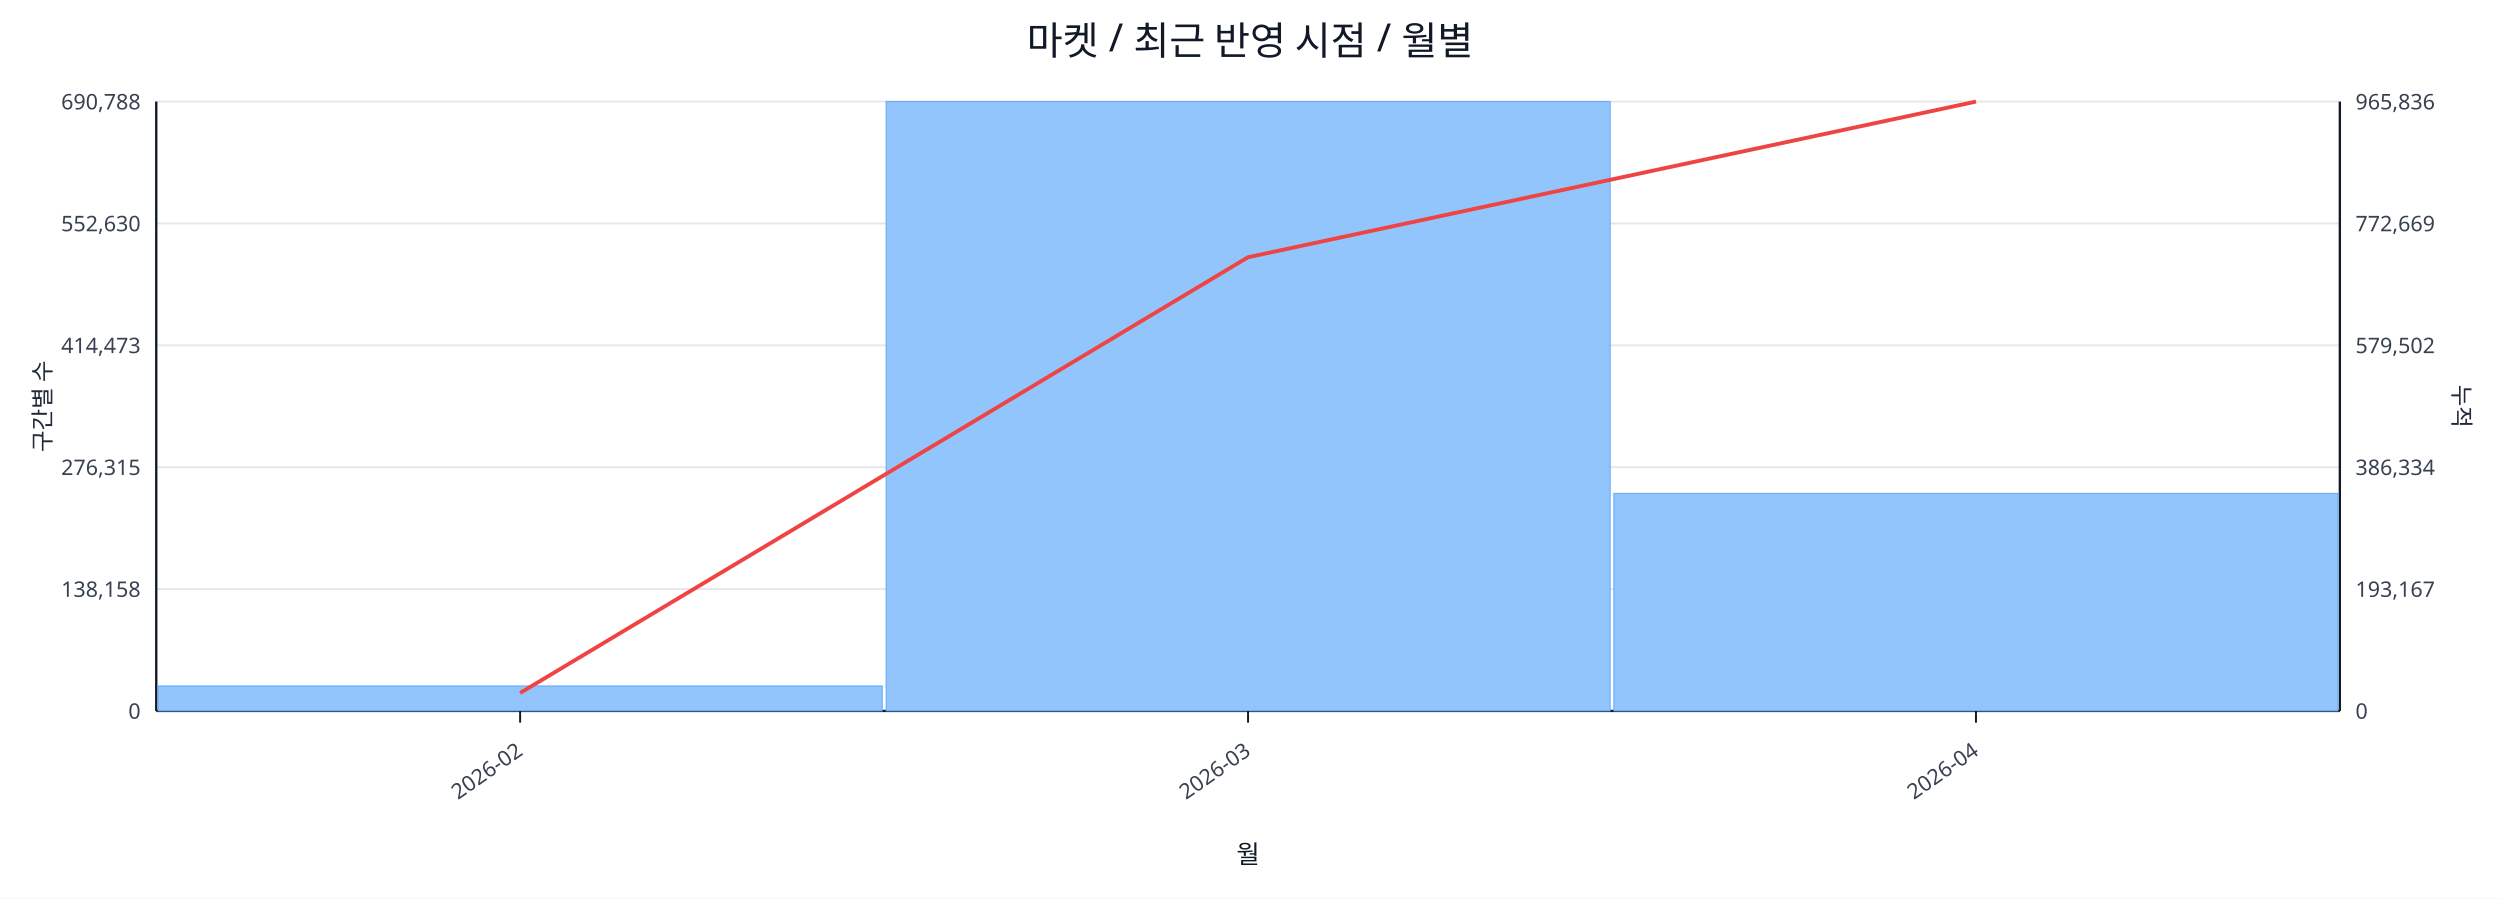
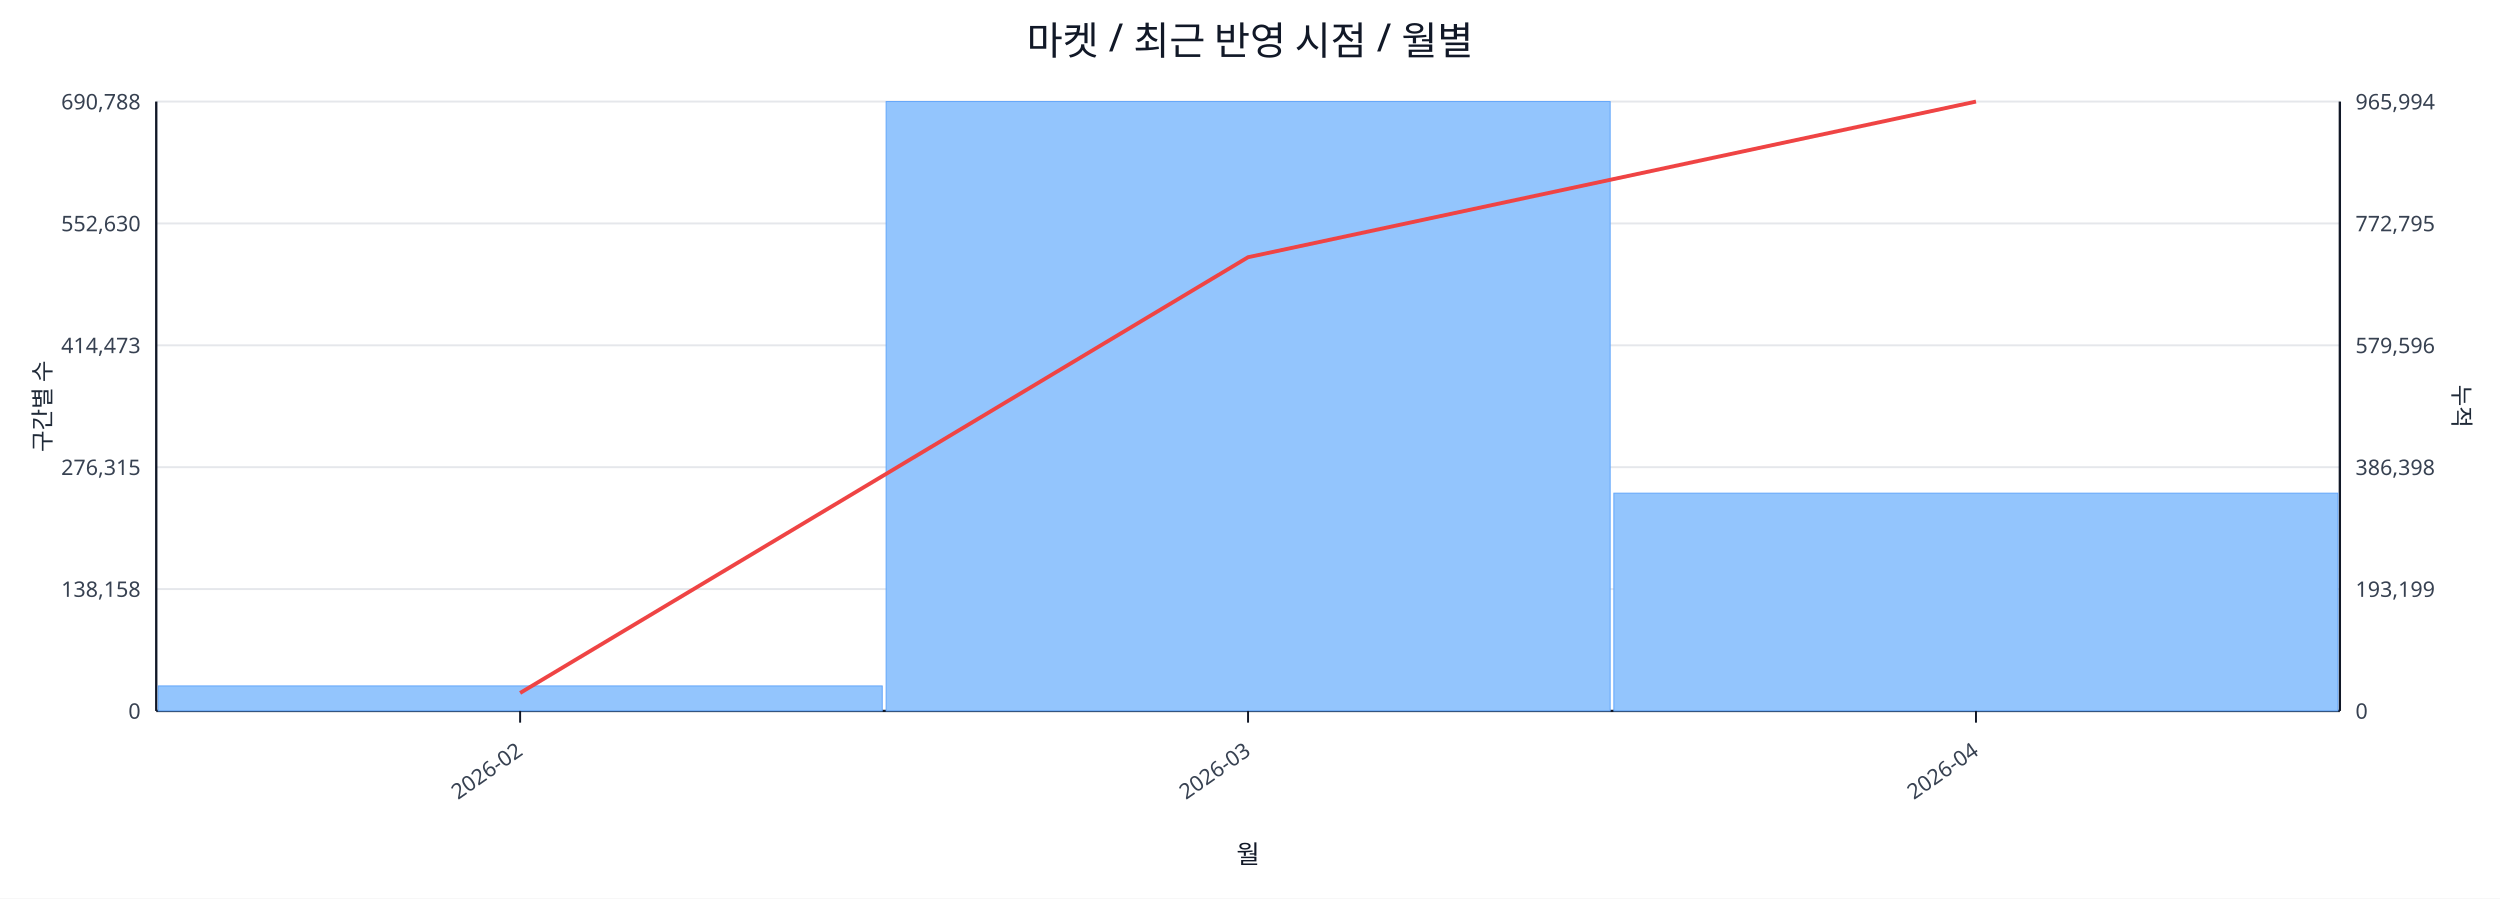
<svg xmlns="http://www.w3.org/2000/svg" width="1280" height="460" viewBox="0 0 1280 460">
  <rect x="0" y="0" width="100%" height="100%" fill="#ffffff" />
  <text x="640.0" y="28" font-size="20" text-anchor="middle" font-family="sans-serif" fill="#111827">마켓 / 최근 반영 시점 / 월별</text>
  <line x1="80.0" y1="52.0" x2="1198.0" y2="52.0" stroke="#e5e7eb" stroke-width="1" />
  <text x="72.0" y="56.0" font-size="11" text-anchor="end" font-family="sans-serif" fill="#374151">690,788</text>
-   <text x="1206.0" y="56.0" font-size="11" text-anchor="start" font-family="sans-serif" fill="#374151">965,836</text>
+   <text x="1206.0" y="56.0" font-size="11" text-anchor="start" font-family="sans-serif" fill="#374151">965,994</text>
  <line x1="80.0" y1="114.4" x2="1198.0" y2="114.4" stroke="#e5e7eb" stroke-width="1" />
  <text x="72.0" y="118.4" font-size="11" text-anchor="end" font-family="sans-serif" fill="#374151">552,630</text>
-   <text x="1206.0" y="118.4" font-size="11" text-anchor="start" font-family="sans-serif" fill="#374151">772,669</text>
+   <text x="1206.0" y="118.4" font-size="11" text-anchor="start" font-family="sans-serif" fill="#374151">772,795</text>
  <line x1="80.0" y1="176.8" x2="1198.0" y2="176.8" stroke="#e5e7eb" stroke-width="1" />
  <text x="72.0" y="180.8" font-size="11" text-anchor="end" font-family="sans-serif" fill="#374151">414,473</text>
-   <text x="1206.0" y="180.8" font-size="11" text-anchor="start" font-family="sans-serif" fill="#374151">579,502</text>
+   <text x="1206.0" y="180.8" font-size="11" text-anchor="start" font-family="sans-serif" fill="#374151">579,596</text>
  <line x1="80.0" y1="239.2" x2="1198.0" y2="239.2" stroke="#e5e7eb" stroke-width="1" />
  <text x="72.0" y="243.2" font-size="11" text-anchor="end" font-family="sans-serif" fill="#374151">276,315</text>
-   <text x="1206.0" y="243.2" font-size="11" text-anchor="start" font-family="sans-serif" fill="#374151">386,334</text>
+   <text x="1206.0" y="243.2" font-size="11" text-anchor="start" font-family="sans-serif" fill="#374151">386,398</text>
  <line x1="80.0" y1="301.6" x2="1198.0" y2="301.6" stroke="#e5e7eb" stroke-width="1" />
  <text x="72.0" y="305.6" font-size="11" text-anchor="end" font-family="sans-serif" fill="#374151">138,158</text>
-   <text x="1206.0" y="305.6" font-size="11" text-anchor="start" font-family="sans-serif" fill="#374151">193,167</text>
+   <text x="1206.0" y="305.6" font-size="11" text-anchor="start" font-family="sans-serif" fill="#374151">193,199</text>
  <line x1="80.0" y1="364.0" x2="1198.0" y2="364.0" stroke="#e5e7eb" stroke-width="1" />
  <text x="72.0" y="368.0" font-size="11" text-anchor="end" font-family="sans-serif" fill="#374151">0</text>
  <text x="1206.0" y="368.0" font-size="11" text-anchor="start" font-family="sans-serif" fill="#374151">0</text>
  <line x1="80.0" y1="364.0" x2="1198.0" y2="364.0" stroke="#111827" stroke-width="1.2" />
  <line x1="80.0" y1="52.0" x2="80.0" y2="364.0" stroke="#111827" stroke-width="1.2" />
  <line x1="1198.0" y1="52.0" x2="1198.0" y2="364.0" stroke="#111827" stroke-width="1.2" />
  <rect x="81.0" y="351.2" width="370.7" height="12.8" fill="#93c5fd" stroke="#60a5fa" stroke-width="0.5" />
  <rect x="453.7" y="52.0" width="370.7" height="312.0" fill="#93c5fd" stroke="#60a5fa" stroke-width="0.5" />
-   <rect x="826.3" y="252.6" width="370.7" height="111.4" fill="#93c5fd" stroke="#60a5fa" stroke-width="0.5" />
+   <rect x="826.3" y="252.5" width="370.7" height="111.5" fill="#93c5fd" stroke="#60a5fa" stroke-width="0.5" />
  <polyline fill="none" stroke="#ef4444" stroke-width="2" points="266.3,354.8 639.0,131.7 1011.7,52.0" />
  <line x1="266.3" y1="364.0" x2="266.3" y2="370.0" stroke="#111827" stroke-width="1" />
  <text x="268.3" y="386.0" font-size="11" text-anchor="end" transform="rotate(-35 268.3 386.0)" font-family="sans-serif" fill="#374151">2026-02</text>
  <line x1="639.0" y1="364.0" x2="639.0" y2="370.0" stroke="#111827" stroke-width="1" />
  <text x="641.0" y="386.0" font-size="11" text-anchor="end" transform="rotate(-35 641.0 386.0)" font-family="sans-serif" fill="#374151">2026-03</text>
  <line x1="1011.7" y1="364.0" x2="1011.7" y2="370.0" stroke="#111827" stroke-width="1" />
  <text x="1013.7" y="386.0" font-size="11" text-anchor="end" transform="rotate(-35 1013.7 386.0)" font-family="sans-serif" fill="#374151">2026-04</text>
  <text x="26" y="208.0" font-size="12" transform="rotate(-90 26 208.0)" text-anchor="middle" font-family="sans-serif" fill="#1f2937">구간별 수</text>
  <text x="1256.0" y="208.0" font-size="12" transform="rotate(90 1256.0 208.0)" text-anchor="middle" font-family="sans-serif" fill="#1f2937">누적</text>
  <text x="639.0" y="442.0" font-size="13" text-anchor="middle" font-family="sans-serif" fill="#111827">월</text>
</svg>
